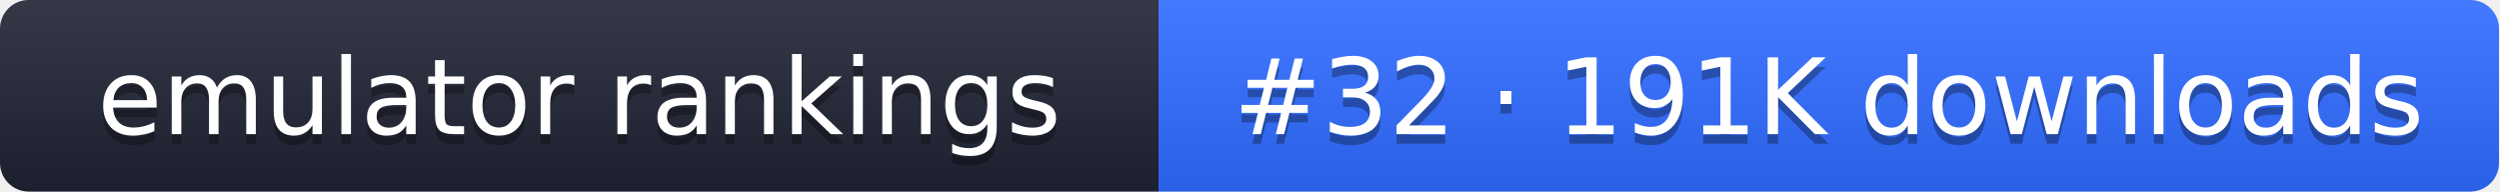
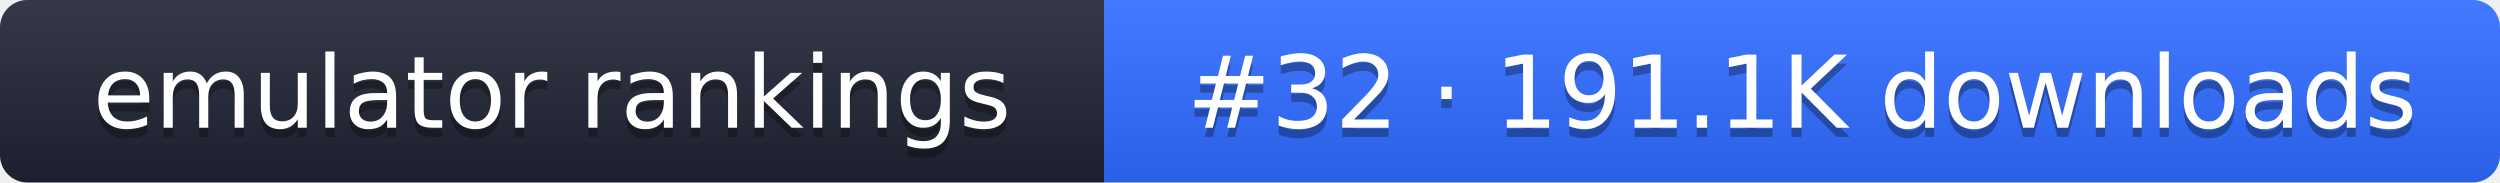
- <svg xmlns="http://www.w3.org/2000/svg" width="261" height="20" role="img" aria-label="emulator rankings: #32 · 191K downloads">
+ <svg xmlns="http://www.w3.org/2000/svg" width="274" height="20" role="img" aria-label="emulator rankings: #32 · 191.1K downloads">
  <linearGradient id="g" x2="0" y2="100%">
    <stop offset="0" stop-color="#fff" stop-opacity=".1" />
    <stop offset="1" stop-opacity=".1" />
  </linearGradient>
  <clipPath id="r">
-     <rect width="261" height="20" rx="3" fill="#fff" />
+     <rect width="274" height="20" rx="3" fill="#fff" />
  </clipPath>
  <g clip-path="url(#r)">
    <rect width="121" height="20" fill="#1f2433" />
-     <rect x="121" width="140" height="20" fill="#2f6bff" />
-     <rect width="261" height="20" fill="url(#g)" />
+     <rect x="121" width="153" height="20" fill="#2f6bff" />
+     <rect width="274" height="20" fill="url(#g)" />
  </g>
  <g fill="#fff" text-anchor="middle" font-family="Verdana,DejaVu Sans,sans-serif" font-size="11">
    <text x="60.5" y="15" fill="#010101" fill-opacity=".3">emulator rankings</text>
    <text x="60.5" y="14">emulator rankings</text>
-     <text x="191" y="15" fill="#010101" fill-opacity=".3">#32 · 191K downloads</text>
-     <text x="191" y="14">#32 · 191K downloads</text>
+     <text x="197.5" y="15" fill="#010101" fill-opacity=".3">#32 · 191.1K downloads</text>
+     <text x="197.5" y="14">#32 · 191.1K downloads</text>
  </g>
</svg>
